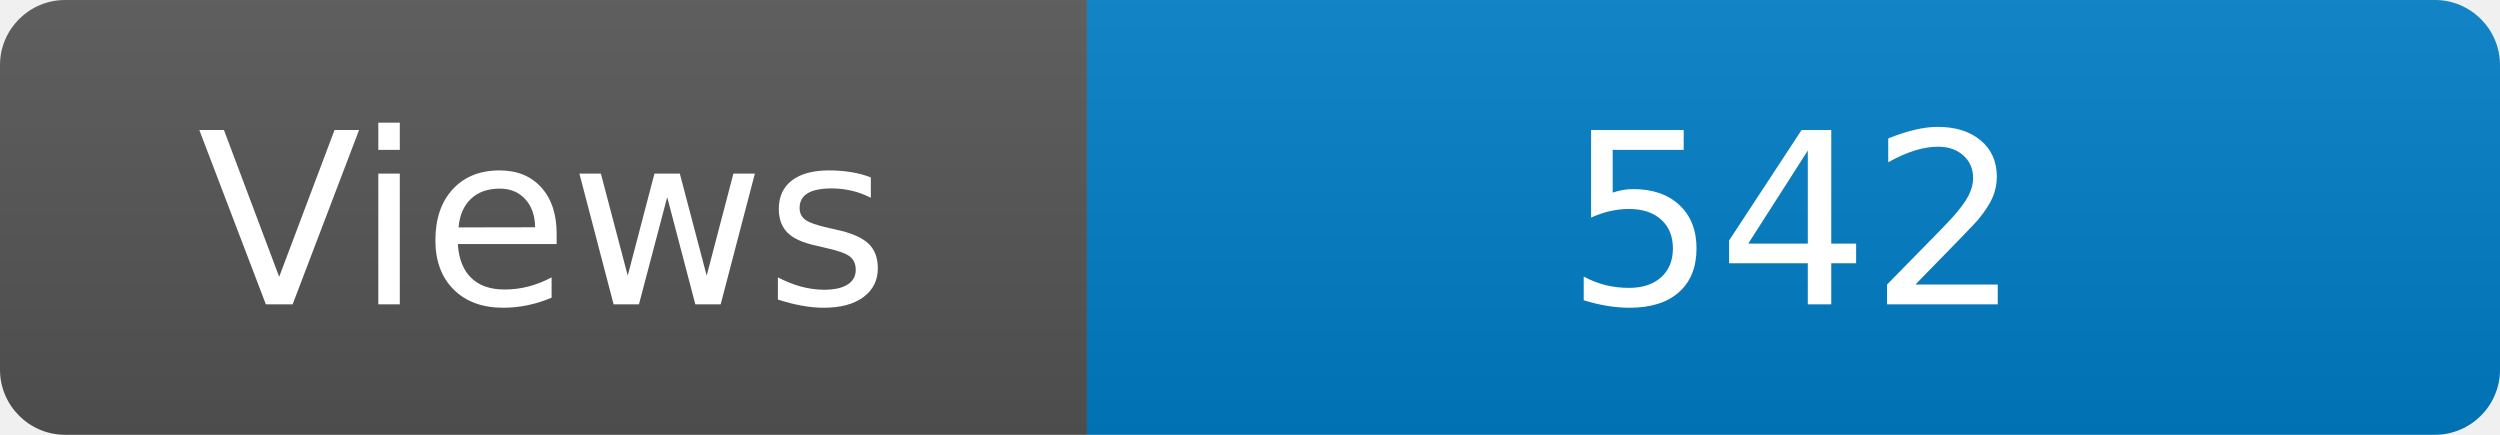
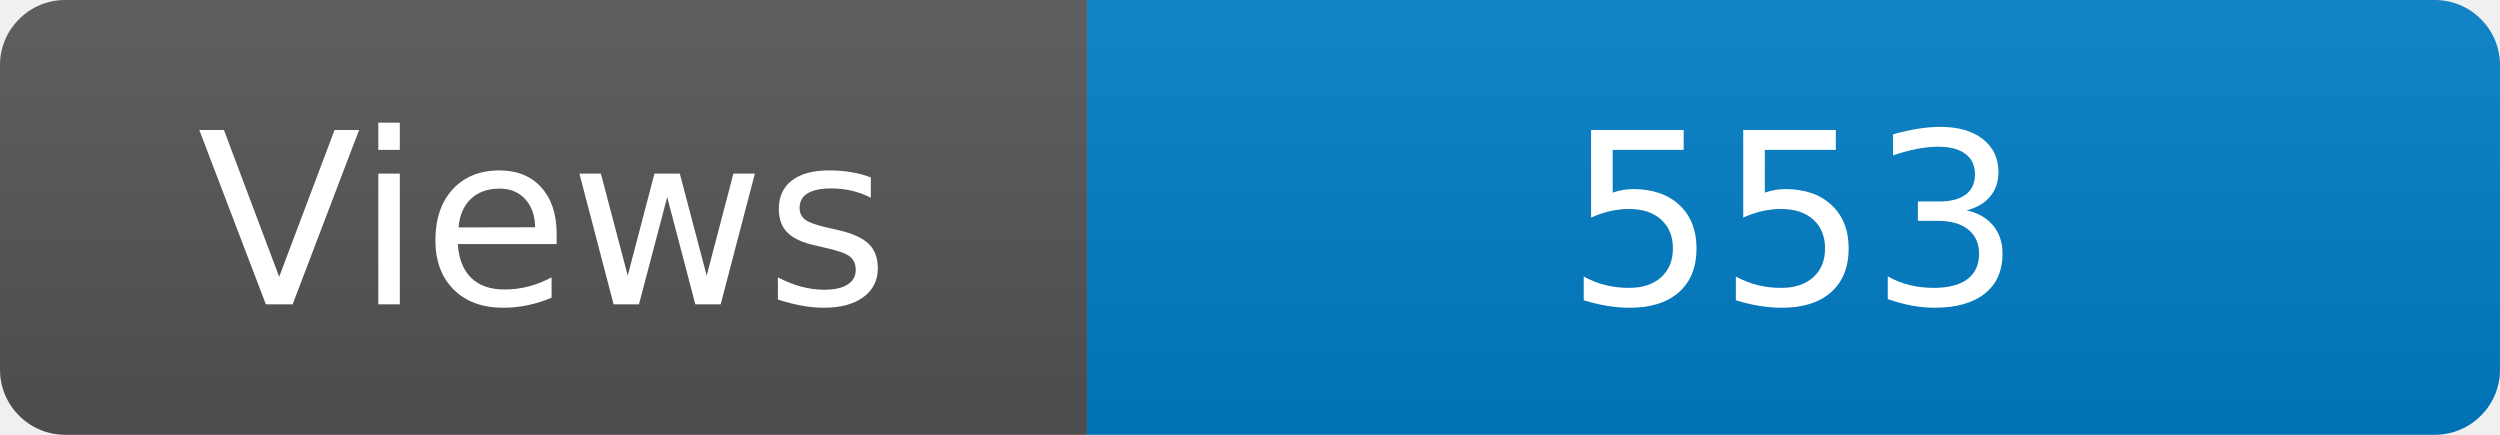
<svg xmlns="http://www.w3.org/2000/svg" width="115" height="20" role="img" aria-label="Maintained?: yes">
  <linearGradient id="s" x2="0" y2="100%">
    <stop offset="0" stop-color="#bbb" stop-opacity=".1" />
    <stop offset="1" stop-opacity=".1" />
  </linearGradient>
  <clipPath id="r">
    <rect width="115" height="20" rx="3" fill="#fff" />
  </clipPath>
  <g clip-path="url(#r)">
    <rect width="50" height="20" fill="#555" />
    <rect x="50" width="160" height="20" fill="#007ec6" />
    <rect width="115" height="20" fill="url(#s)" />
  </g>
  <g fill="#fff" text-anchor="middle" font-family="Verdana,Geneva,DejaVu Sans,sans-serif" font-size="110">
    <text x="250" y="140" transform="scale(.1)" fill="#fff">Views</text>
-     <text x="825" y="140" transform="scale(.1)" fill="#fff">542</text>
+     <text x="825" y="140" transform="scale(.1)" fill="#fff">553</text>
  </g>
</svg>
